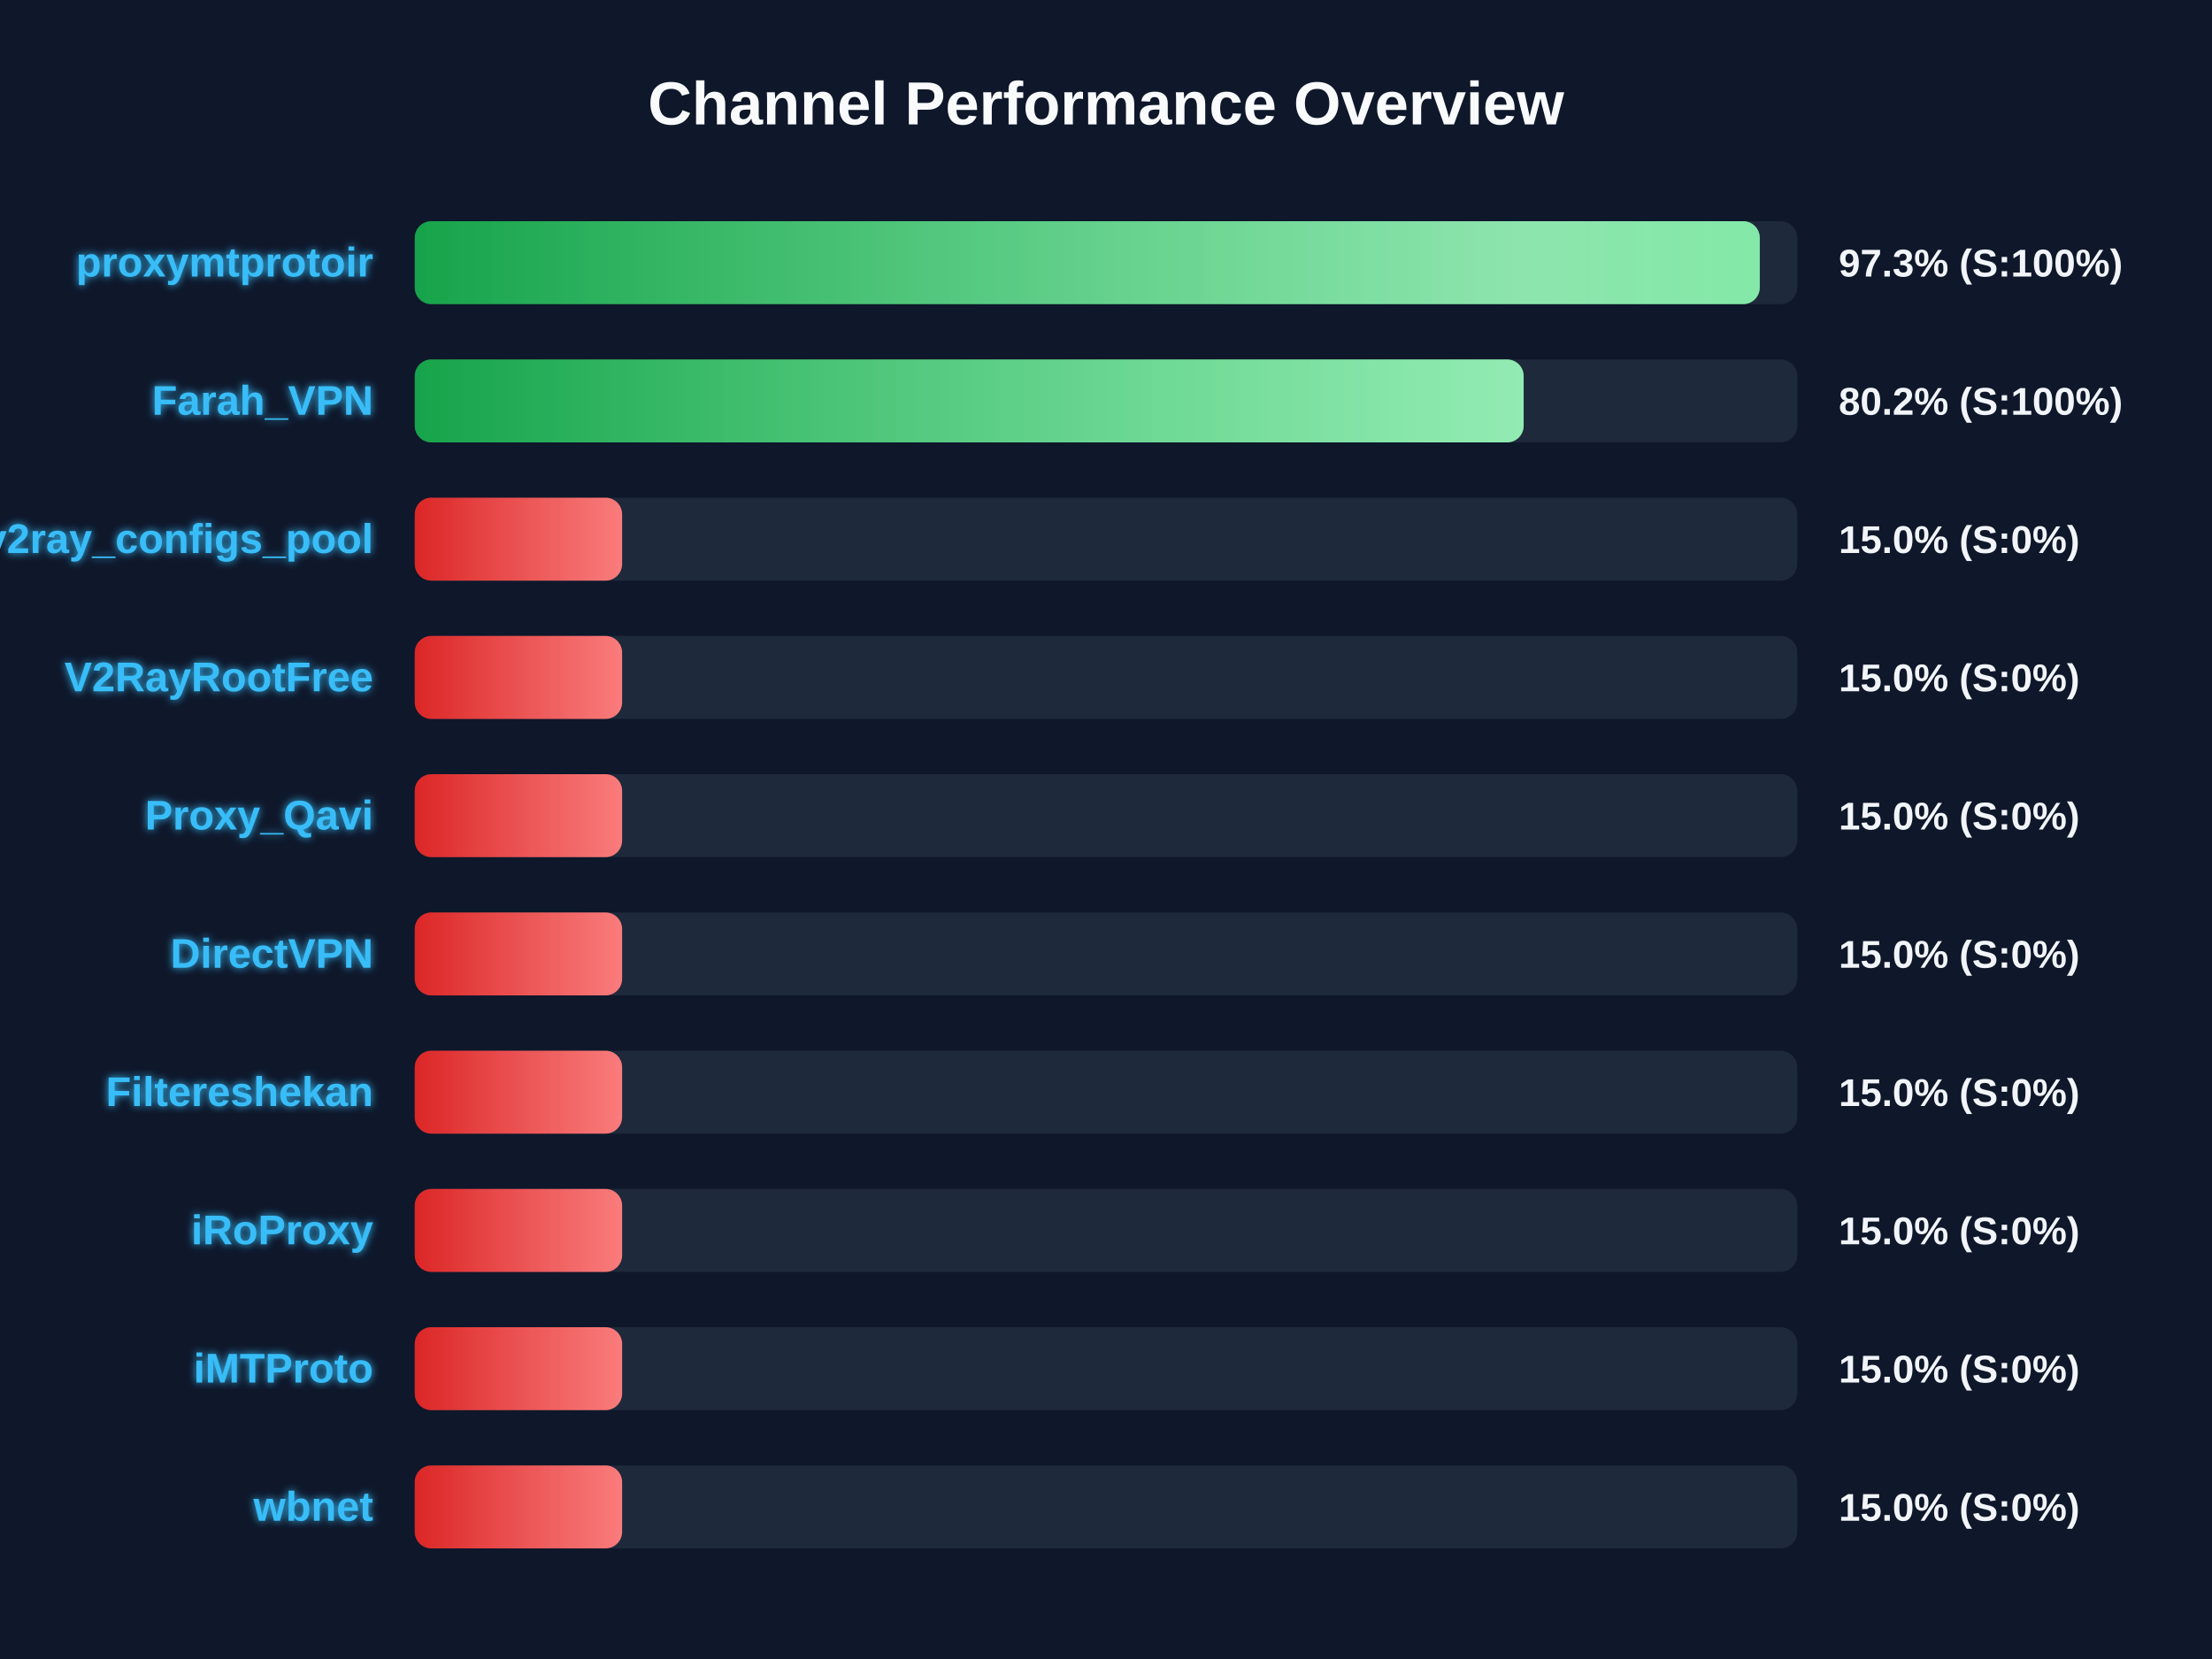
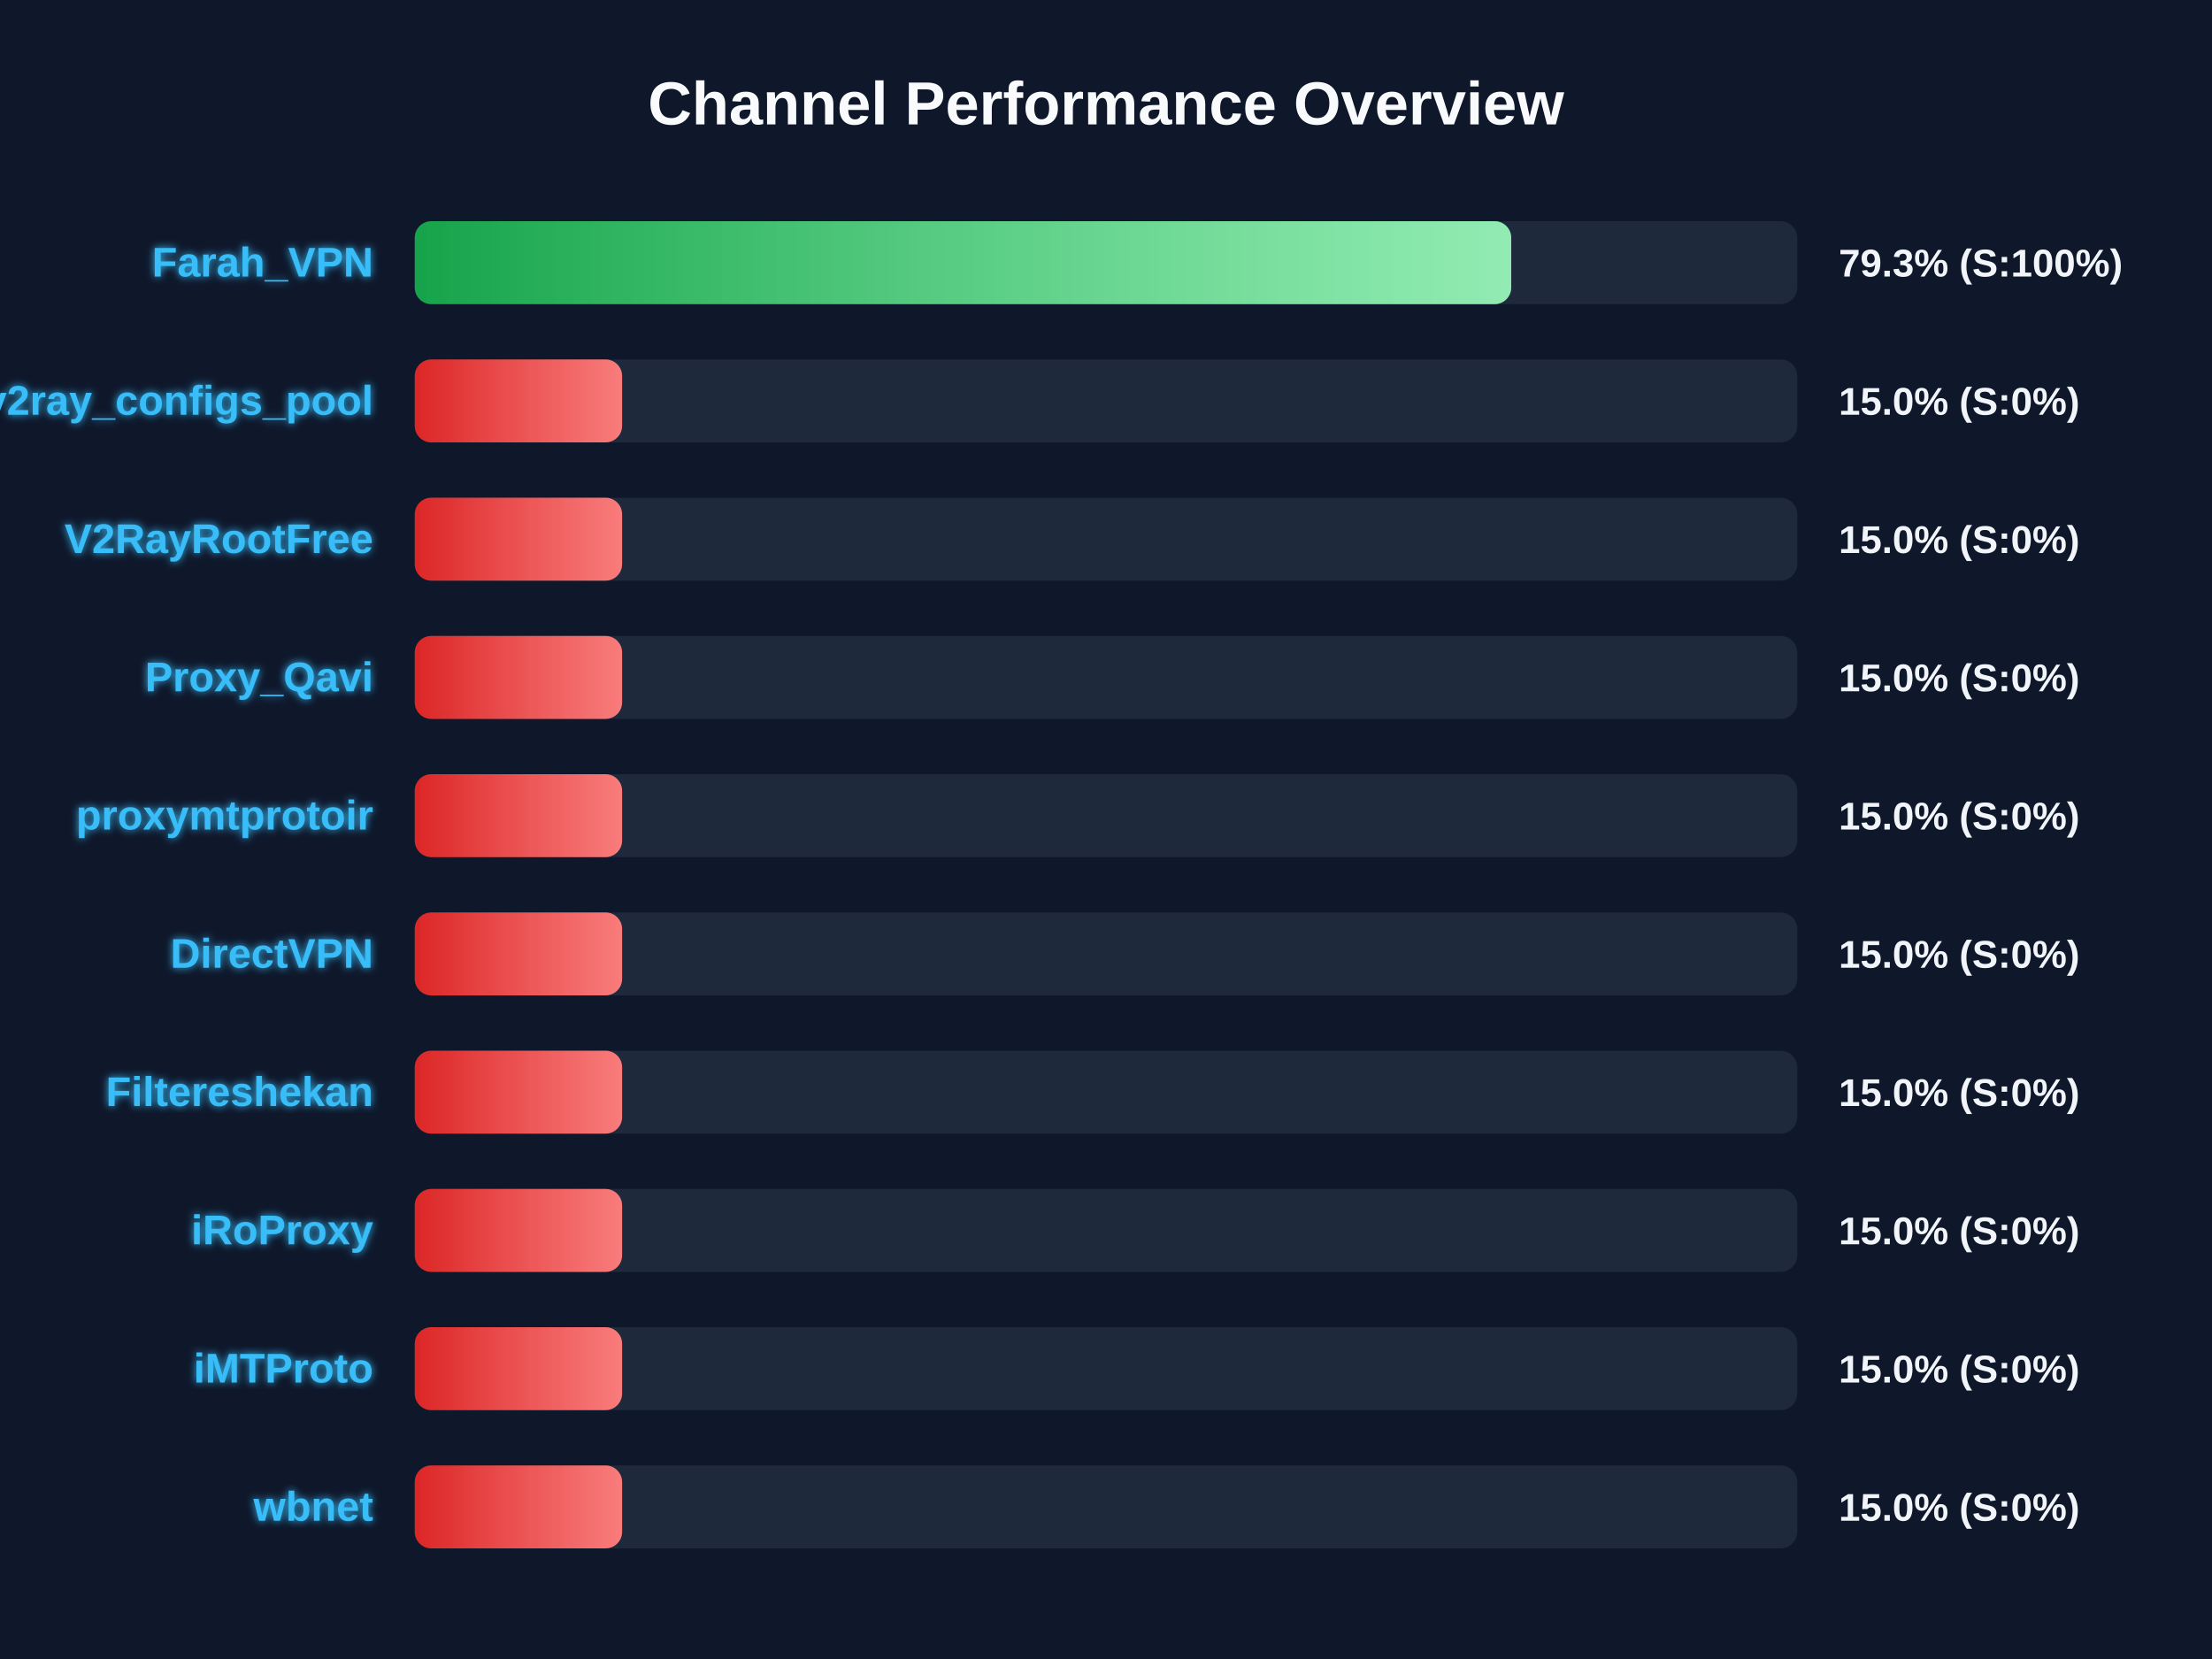
<svg xmlns="http://www.w3.org/2000/svg" width="800" height="600" version="1.1">
  <defs>
    <linearGradient id="grad-green" x1="0%" y1="0%" x2="100%" y2="0%">
      <stop offset="0%" stop-color="#16a34a" />
      <stop offset="100%" stop-color="#4ade80" />
    </linearGradient>
    <linearGradient id="grad-yellow" x1="0%" y1="0%" x2="100%" y2="0%">
      <stop offset="0%" stop-color="#ca8a04" />
      <stop offset="100%" stop-color="#fde047" />
    </linearGradient>
    <linearGradient id="grad-red" x1="0%" y1="0%" x2="100%" y2="0%">
      <stop offset="0%" stop-color="#dc2626" />
      <stop offset="100%" stop-color="#f87171" />
    </linearGradient>
    <linearGradient id="shimmer" x1="0%" y1="0%" x2="100%" y2="0%">
      <stop offset="0%" stop-color="rgba(255,255,255,0)" />
      <stop offset="50%" stop-color="rgba(255,255,255,0.4)" />
      <stop offset="100%" stop-color="rgba(255,255,255,0)" />
    </linearGradient>
    <filter id="glow" x="-20%" y="-20%" width="140%" height="140%">
      <feGaussianBlur stdDeviation="1.5" result="blur" />
      <feComposite in="SourceGraphic" in2="blur" operator="over" />
    </filter>
  </defs>
  <style>
        .bg-rect { fill: #0f172a; }
        .title { font: bold 22px 'Segoe UI', Arial, sans-serif; fill: #f8fafc; }
        .row { font: bold 15px 'Segoe UI', Arial, sans-serif; fill: #38bdf8; filter: url(#glow); }
        .score { font: bold 14px 'Segoe UI', Arial, sans-serif; fill: #f1f5f9; }
        @keyframes shimmer-anim {
            0% { transform: translateX(-100%); }
            100% { transform: translateX(200%); }
        }
        .shimmer-rect {
            animation: shimmer-anim 2.5s infinite linear;
        }
    </style>
  <rect width="100%" height="100%" class="bg-rect" />
  <text x="400" y="45" text-anchor="middle" class="title">Channel Performance Overview</text>
  <rect x="150" y="80" width="500" height="30" fill="#1e293b" rx="6" />
  <clipPath id="clip-0">
-     <rect x="150" y="80" width="486.45" height="30" rx="6" />
+     <rect x="150" y="80" width="396.55" height="30" rx="6" />
  </clipPath>
-   <rect x="150" y="80" width="486.45" height="30" fill="url(#grad-green)" rx="6" />
+   <rect x="150" y="80" width="396.55" height="30" fill="url(#grad-green)" rx="6" />
  <g clip-path="url(#clip-0)">
    <rect x="150" y="80" width="100%" height="30" fill="url(#shimmer)" class="shimmer-rect" />
  </g>
-   <text x="135" y="100" text-anchor="end" class="row">proxymtprotoir</text>
-   <text x="665" y="100" text-anchor="start" class="score">97.3% (S:100%)</text>
+   <text x="135" y="100" text-anchor="end" class="row">Farah_VPN</text>
+   <text x="665" y="100" text-anchor="start" class="score">79.3% (S:100%)</text>
  <rect x="150" y="130" width="500" height="30" fill="#1e293b" rx="6" />
  <clipPath id="clip-1">
-     <rect x="150" y="130" width="401.05" height="30" rx="6" />
+     <rect x="150" y="130" width="75.0" height="30" rx="6" />
  </clipPath>
-   <rect x="150" y="130" width="401.05" height="30" fill="url(#grad-green)" rx="6" />
+   <rect x="150" y="130" width="75.0" height="30" fill="url(#grad-red)" rx="6" />
  <g clip-path="url(#clip-1)">
    <rect x="150" y="130" width="100%" height="30" fill="url(#shimmer)" class="shimmer-rect" />
  </g>
-   <text x="135" y="150" text-anchor="end" class="row">Farah_VPN</text>
-   <text x="665" y="150" text-anchor="start" class="score">80.2% (S:100%)</text>
+   <text x="135" y="150" text-anchor="end" class="row">v2ray_configs_pool</text>
+   <text x="665" y="150" text-anchor="start" class="score">15.0% (S:0%)</text>
  <rect x="150" y="180" width="500" height="30" fill="#1e293b" rx="6" />
  <clipPath id="clip-2">
    <rect x="150" y="180" width="75.0" height="30" rx="6" />
  </clipPath>
  <rect x="150" y="180" width="75.0" height="30" fill="url(#grad-red)" rx="6" />
  <g clip-path="url(#clip-2)">
    <rect x="150" y="180" width="100%" height="30" fill="url(#shimmer)" class="shimmer-rect" />
  </g>
-   <text x="135" y="200" text-anchor="end" class="row">v2ray_configs_pool</text>
+   <text x="135" y="200" text-anchor="end" class="row">V2RayRootFree</text>
  <text x="665" y="200" text-anchor="start" class="score">15.0% (S:0%)</text>
  <rect x="150" y="230" width="500" height="30" fill="#1e293b" rx="6" />
  <clipPath id="clip-3">
    <rect x="150" y="230" width="75.0" height="30" rx="6" />
  </clipPath>
  <rect x="150" y="230" width="75.0" height="30" fill="url(#grad-red)" rx="6" />
  <g clip-path="url(#clip-3)">
    <rect x="150" y="230" width="100%" height="30" fill="url(#shimmer)" class="shimmer-rect" />
  </g>
-   <text x="135" y="250" text-anchor="end" class="row">V2RayRootFree</text>
+   <text x="135" y="250" text-anchor="end" class="row">Proxy_Qavi</text>
  <text x="665" y="250" text-anchor="start" class="score">15.0% (S:0%)</text>
  <rect x="150" y="280" width="500" height="30" fill="#1e293b" rx="6" />
  <clipPath id="clip-4">
    <rect x="150" y="280" width="75.0" height="30" rx="6" />
  </clipPath>
  <rect x="150" y="280" width="75.0" height="30" fill="url(#grad-red)" rx="6" />
  <g clip-path="url(#clip-4)">
    <rect x="150" y="280" width="100%" height="30" fill="url(#shimmer)" class="shimmer-rect" />
  </g>
-   <text x="135" y="300" text-anchor="end" class="row">Proxy_Qavi</text>
+   <text x="135" y="300" text-anchor="end" class="row">proxymtprotoir</text>
  <text x="665" y="300" text-anchor="start" class="score">15.0% (S:0%)</text>
  <rect x="150" y="330" width="500" height="30" fill="#1e293b" rx="6" />
  <clipPath id="clip-5">
    <rect x="150" y="330" width="75.0" height="30" rx="6" />
  </clipPath>
  <rect x="150" y="330" width="75.0" height="30" fill="url(#grad-red)" rx="6" />
  <g clip-path="url(#clip-5)">
    <rect x="150" y="330" width="100%" height="30" fill="url(#shimmer)" class="shimmer-rect" />
  </g>
  <text x="135" y="350" text-anchor="end" class="row">DirectVPN</text>
  <text x="665" y="350" text-anchor="start" class="score">15.0% (S:0%)</text>
  <rect x="150" y="380" width="500" height="30" fill="#1e293b" rx="6" />
  <clipPath id="clip-6">
    <rect x="150" y="380" width="75.0" height="30" rx="6" />
  </clipPath>
  <rect x="150" y="380" width="75.0" height="30" fill="url(#grad-red)" rx="6" />
  <g clip-path="url(#clip-6)">
    <rect x="150" y="380" width="100%" height="30" fill="url(#shimmer)" class="shimmer-rect" />
  </g>
  <text x="135" y="400" text-anchor="end" class="row">Filtereshekan</text>
  <text x="665" y="400" text-anchor="start" class="score">15.0% (S:0%)</text>
  <rect x="150" y="430" width="500" height="30" fill="#1e293b" rx="6" />
  <clipPath id="clip-7">
    <rect x="150" y="430" width="75.0" height="30" rx="6" />
  </clipPath>
  <rect x="150" y="430" width="75.0" height="30" fill="url(#grad-red)" rx="6" />
  <g clip-path="url(#clip-7)">
    <rect x="150" y="430" width="100%" height="30" fill="url(#shimmer)" class="shimmer-rect" />
  </g>
  <text x="135" y="450" text-anchor="end" class="row">iRoProxy</text>
  <text x="665" y="450" text-anchor="start" class="score">15.0% (S:0%)</text>
  <rect x="150" y="480" width="500" height="30" fill="#1e293b" rx="6" />
  <clipPath id="clip-8">
    <rect x="150" y="480" width="75.0" height="30" rx="6" />
  </clipPath>
  <rect x="150" y="480" width="75.0" height="30" fill="url(#grad-red)" rx="6" />
  <g clip-path="url(#clip-8)">
    <rect x="150" y="480" width="100%" height="30" fill="url(#shimmer)" class="shimmer-rect" />
  </g>
  <text x="135" y="500" text-anchor="end" class="row">iMTProto</text>
  <text x="665" y="500" text-anchor="start" class="score">15.0% (S:0%)</text>
  <rect x="150" y="530" width="500" height="30" fill="#1e293b" rx="6" />
  <clipPath id="clip-9">
    <rect x="150" y="530" width="75.0" height="30" rx="6" />
  </clipPath>
  <rect x="150" y="530" width="75.0" height="30" fill="url(#grad-red)" rx="6" />
  <g clip-path="url(#clip-9)">
    <rect x="150" y="530" width="100%" height="30" fill="url(#shimmer)" class="shimmer-rect" />
  </g>
  <text x="135" y="550" text-anchor="end" class="row">wbnet</text>
  <text x="665" y="550" text-anchor="start" class="score">15.0% (S:0%)</text>
</svg>
